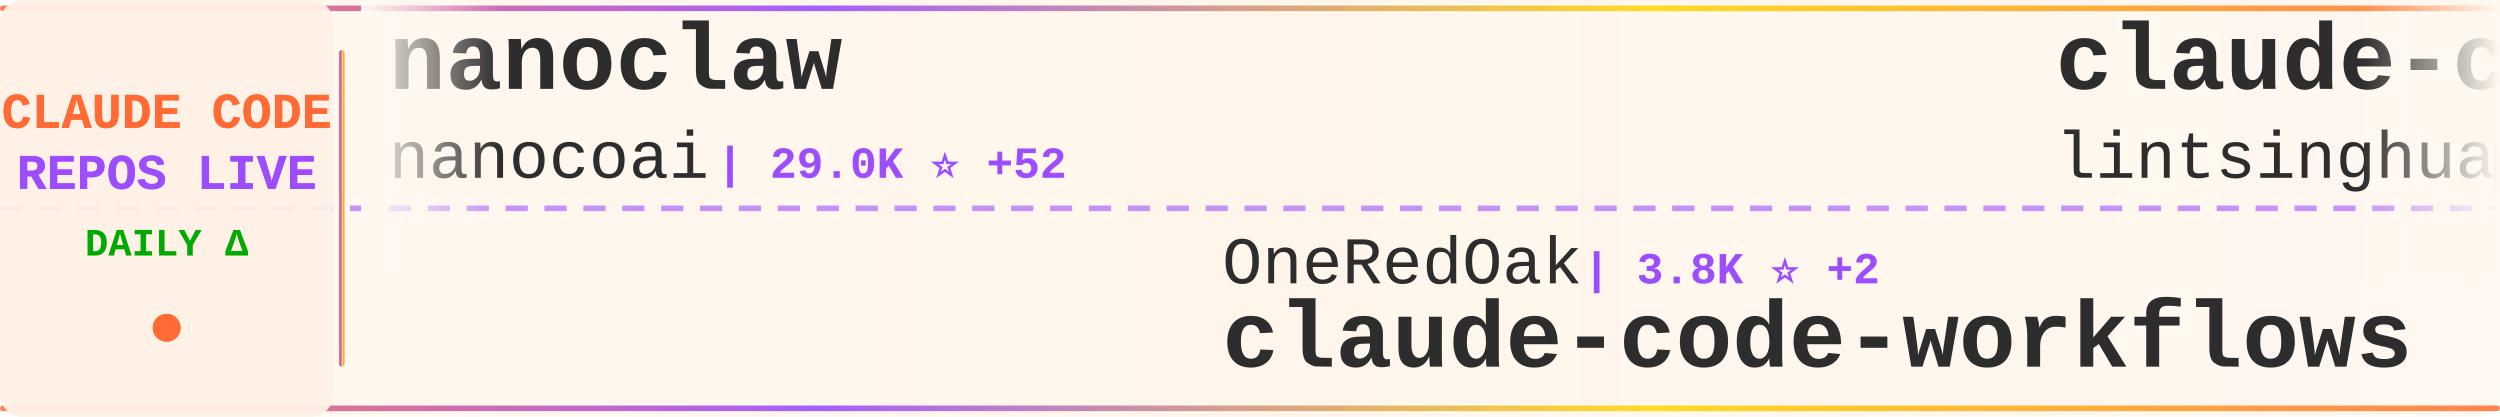
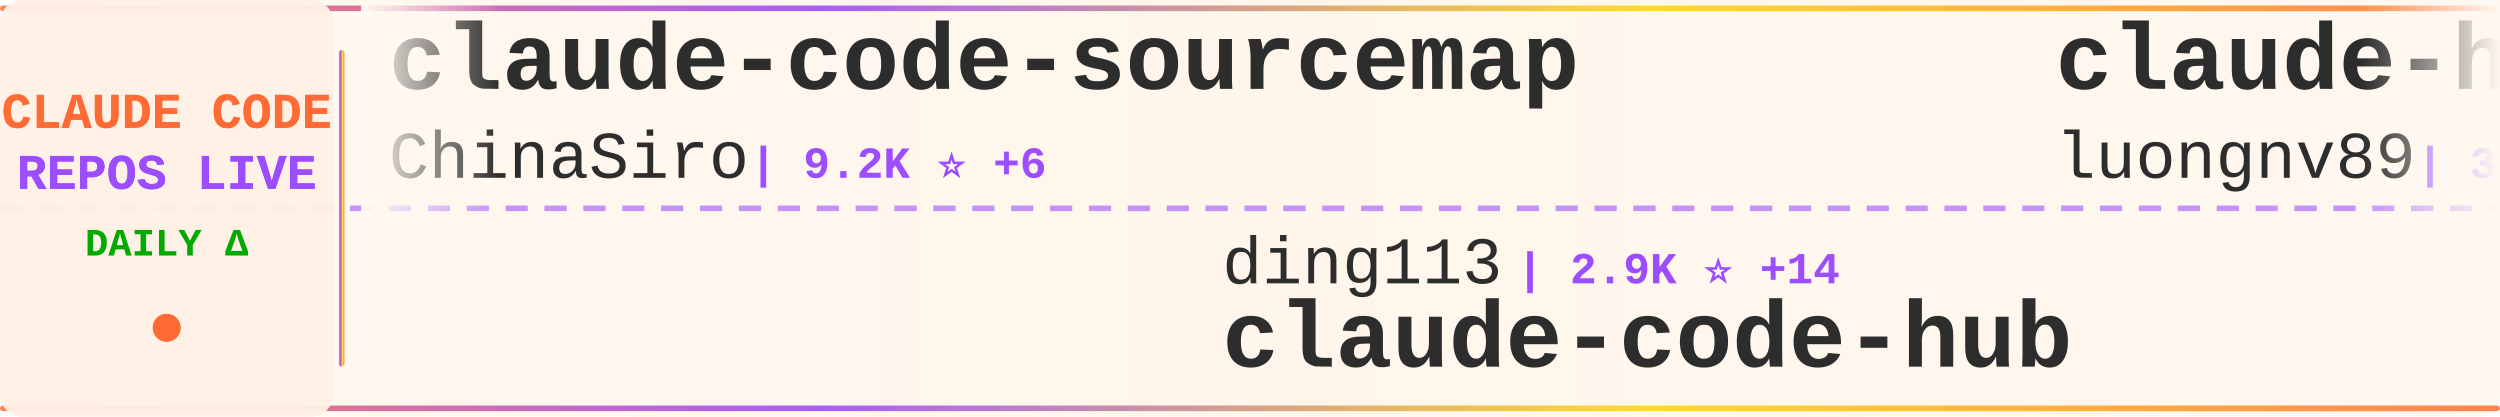
<svg xmlns="http://www.w3.org/2000/svg" width="900" height="150">
  <defs>
    <linearGradient id="tickerBg" x1="0%" y1="0%" x2="100%" y2="0%">
      <stop offset="0%" style="stop-color:#fff8f0;stop-opacity:0.98" />
      <stop offset="50%" style="stop-color:#fff5eb;stop-opacity:1" />
      <stop offset="100%" style="stop-color:#fff8f0;stop-opacity:0.98" />
    </linearGradient>
    <linearGradient id="borderGrad" x1="0%" y1="0%" x2="100%" y2="0%">
      <stop offset="0%" style="stop-color:#FF6B35;stop-opacity:0.85">
        <animate attributeName="stop-opacity" values="0.85;1;0.85" dur="2s" repeatCount="indefinite" />
      </stop>
      <stop offset="33%" style="stop-color:#9C4EFF;stop-opacity:0.9">
        <animate attributeName="stop-opacity" values="0.9;1;0.9" dur="2.2s" repeatCount="indefinite" />
      </stop>
      <stop offset="66%" style="stop-color:#FFD700;stop-opacity:0.85">
        <animate attributeName="stop-opacity" values="0.85;1;0.85" dur="1.8s" repeatCount="indefinite" />
      </stop>
      <stop offset="100%" style="stop-color:#FF6B35;stop-opacity:0.85">
        <animate attributeName="stop-opacity" values="0.85;1;0.85" dur="2s" repeatCount="indefinite" />
      </stop>
    </linearGradient>
    <filter id="textGlow">
      <feGaussianBlur stdDeviation="0.15" result="coloredBlur" />
      <feMerge>
        <feMergeNode in="coloredBlur" />
        <feMergeNode in="SourceGraphic" />
      </feMerge>
    </filter>
    <filter id="metricGlow">
      <feGaussianBlur stdDeviation="0.2" result="coloredBlur" />
      <feMerge>
        <feMergeNode in="coloredBlur" />
        <feMergeNode in="SourceGraphic" />
      </feMerge>
    </filter>
    <linearGradient id="leftFade" x1="0%" y1="0%" x2="100%" y2="0%">
      <stop offset="0%" style="stop-color:#fff8f0;stop-opacity:1" />
      <stop offset="100%" style="stop-color:#fff8f0;stop-opacity:0" />
    </linearGradient>
    <linearGradient id="rightFade" x1="0%" y1="0%" x2="100%" y2="0%">
      <stop offset="0%" style="stop-color:#fff8f0;stop-opacity:0" />
      <stop offset="100%" style="stop-color:#fff8f0;stop-opacity:1" />
    </linearGradient>
  </defs>
  <rect width="900" height="150" fill="url(#tickerBg)" rx="8" />
  <rect x="0" y="2" width="900" height="2" fill="url(#borderGrad)" rx="1" />
  <rect x="0" y="146" width="900" height="2" fill="url(#borderGrad)" rx="1" />
  <line x1="0" y1="75" x2="900" y2="75" stroke="#9C4EFF" stroke-width="2" stroke-dasharray="8 6" opacity="0.6" />
  <rect x="0" y="0" width="120" height="150" fill="#fff0e6" opacity="0.95" rx="8" />
  <text x="60" y="46" font-family="'Courier New', monospace" font-size="18" font-weight="bold" fill="#FF6B35" text-anchor="middle" filter="url(#textGlow)">
    CLAUDE CODE
  </text>
  <text x="60" y="68" font-family="'Courier New', monospace" font-size="18" font-weight="bold" fill="#9C4EFF" text-anchor="middle" filter="url(#textGlow)">
    REPOS LIVE
  </text>
  <text x="60" y="92" font-family="'Courier New', monospace" font-size="14" font-weight="bold" fill="#00aa00" text-anchor="middle">
    DAILY Δ
  </text>
  <circle cx="60" cy="118" r="5" fill="#FF6B35" filter="url(#metricGlow)">
    <animate attributeName="r" values="4;6;4" dur="1.5s" repeatCount="indefinite" />
    <animate attributeName="opacity" values="0.6;1;0.6" dur="1.5s" repeatCount="indefinite" />
  </circle>
  <rect x="122" y="18" width="2" height="114" fill="url(#borderGrad)" rx="1" />
  <clipPath id="tickerClip">
    <rect x="130" y="0" width="770" height="150" />
  </clipPath>
  <g clip-path="url(#tickerClip)">
    <g id="tickerItems">
      <animateTransform attributeName="transform" attributeType="XML" type="translate" from="0 0" to="-3000 0" dur="54s" repeatCount="indefinite" />
      <g transform="translate(0, 0)">
-         <text x="140" y="32" font-family="'Courier New', monospace" font-size="34" font-weight="bold" fill="#2d2d2d">nanoclaw</text>
-         <text x="140" y="64" font-family="'Courier New', monospace" font-size="24" font-weight="normal" fill="#2d2d2d" opacity="1.0">nanocoai</text>
-         <text x="258" y="64" font-family="'Courier New', monospace" font-size="16" font-weight="bold" fill="#9C4EFF"> | 29.0K ⭐ +52</text>
+         <text x="140" y="32" font-family="'Courier New', monospace" font-size="34" font-weight="bold" fill="#2d2d2d">claude-code-sourcemap</text>
+         <text x="140" y="64" font-family="'Courier New', monospace" font-size="24" font-weight="normal" fill="#2d2d2d" opacity="1.0">ChinaSiro</text>
+         <text x="270" y="64" font-family="'Courier New', monospace" font-size="16" font-weight="bold" fill="#9C4EFF"> | 9.2K ⭐ +6</text>
      </g>
      <g transform="translate(300, 0)">
-         <text x="140" y="102" font-family="'Courier New', monospace" font-size="24" font-weight="normal" fill="#2d2d2d" opacity="1.0">OneRedOak</text>
-         <text x="270" y="102" font-family="'Courier New', monospace" font-size="16" font-weight="bold" fill="#9C4EFF"> | 3.8K ⭐ +2</text>
-         <text x="140" y="132" font-family="'Courier New', monospace" font-size="34" font-weight="bold" fill="#2d2d2d">claude-code-workflows</text>
+         <text x="140" y="102" font-family="'Courier New', monospace" font-size="24" font-weight="normal" fill="#2d2d2d" opacity="1.0">ding113</text>
+         <text x="246" y="102" font-family="'Courier New', monospace" font-size="16" font-weight="bold" fill="#9C4EFF"> | 2.9K ⭐ +14</text>
+         <text x="140" y="132" font-family="'Courier New', monospace" font-size="34" font-weight="bold" fill="#2d2d2d">claude-code-hub</text>
      </g>
      <g transform="translate(600, 0)">
-         <text x="140" y="32" font-family="'Courier New', monospace" font-size="34" font-weight="bold" fill="#2d2d2d">claude-code-book</text>
-         <text x="140" y="64" font-family="'Courier New', monospace" font-size="24" font-weight="normal" fill="#2d2d2d" opacity="1.0">lintsinghua</text>
-         <text x="294" y="64" font-family="'Courier New', monospace" font-size="16" font-weight="bold" fill="#9C4EFF"> | 3.3K ⭐ +13</text>
+         <text x="140" y="32" font-family="'Courier New', monospace" font-size="34" font-weight="bold" fill="#2d2d2d">claude-howto</text>
+         <text x="140" y="64" font-family="'Courier New', monospace" font-size="24" font-weight="normal" fill="#2d2d2d" opacity="1.0">luongnv89</text>
+         <text x="270" y="64" font-family="'Courier New', monospace" font-size="16" font-weight="bold" fill="#9C4EFF"> | 33.4K ⭐ +121</text>
      </g>
      <g transform="translate(900, 0)">
-         <text x="140" y="102" font-family="'Courier New', monospace" font-size="24" font-weight="normal" fill="#2d2d2d" opacity="1.0">hangsman</text>
-         <text x="258" y="102" font-family="'Courier New', monospace" font-size="16" font-weight="bold" fill="#9C4EFF"> | 780 ⭐</text>
-         <text x="140" y="132" font-family="'Courier New', monospace" font-size="34" font-weight="bold" fill="#2d2d2d">claude-code-source</text>
+         <text x="140" y="102" font-family="'Courier New', monospace" font-size="24" font-weight="normal" fill="#2d2d2d" opacity="1.0">guanshan</text>
+         <text x="258" y="102" font-family="'Courier New', monospace" font-size="16" font-weight="bold" fill="#9C4EFF"> | 59 ⭐</text>
+         <text x="140" y="132" font-family="'Courier New', monospace" font-size="34" font-weight="bold" fill="#2d2d2d">ClaudeCode</text>
      </g>
      <g transform="translate(1200, 0)">
-         <text x="140" y="32" font-family="'Courier New', monospace" font-size="34" font-weight="bold" fill="#2d2d2d">skills</text>
-         <text x="140" y="64" font-family="'Courier New', monospace" font-size="24" font-weight="normal" fill="#2d2d2d" opacity="1.0">anthropics</text>
-         <text x="282" y="64" font-family="'Courier New', monospace" font-size="16" font-weight="bold" fill="#9C4EFF"> | 137.0K ⭐ +723</text>
+         <text x="140" y="32" font-family="'Courier New', monospace" font-size="34" font-weight="bold" fill="#2d2d2d">claude-code-from-source</text>
+         <text x="140" y="64" font-family="'Courier New', monospace" font-size="24" font-weight="normal" fill="#2d2d2d" opacity="1.0">alejandrobalderas</text>
+         <text x="366" y="64" font-family="'Courier New', monospace" font-size="16" font-weight="bold" fill="#9C4EFF"> | 1.9K ⭐ +8</text>
      </g>
      <g transform="translate(1500, 0)">
-         <text x="140" y="102" font-family="'Courier New', monospace" font-size="24" font-weight="normal" fill="#2d2d2d" opacity="1.0">repowise-dev</text>
-         <text x="306" y="102" font-family="'Courier New', monospace" font-size="16" font-weight="bold" fill="#9C4EFF"> | 1.0K ⭐ +3</text>
-         <text x="140" y="132" font-family="'Courier New', monospace" font-size="34" font-weight="bold" fill="#2d2d2d">claude-code-prompts</text>
+         <text x="140" y="102" font-family="'Courier New', monospace" font-size="24" font-weight="normal" fill="#2d2d2d" opacity="1.0">Hyper66666</text>
+         <text x="282" y="102" font-family="'Courier New', monospace" font-size="16" font-weight="bold" fill="#9C4EFF"> | 214 ⭐</text>
+         <text x="140" y="132" font-family="'Courier New', monospace" font-size="34" font-weight="bold" fill="#2d2d2d">claude-code-sourcemap</text>
      </g>
      <g transform="translate(1800, 0)">
-         <text x="140" y="32" font-family="'Courier New', monospace" font-size="34" font-weight="bold" fill="#2d2d2d">Open-ClaudeCode</text>
-         <text x="140" y="64" font-family="'Courier New', monospace" font-size="24" font-weight="normal" fill="#2d2d2d" opacity="1.0">LING71671</text>
-         <text x="270" y="64" font-family="'Courier New', monospace" font-size="16" font-weight="bold" fill="#9C4EFF"> | 842 ⭐ +4</text>
+         <text x="140" y="32" font-family="'Courier New', monospace" font-size="34" font-weight="bold" fill="#2d2d2d">awesome-claude-code-suba...</text>
+         <text x="140" y="64" font-family="'Courier New', monospace" font-size="24" font-weight="normal" fill="#2d2d2d" opacity="1.0">VoltAgent</text>
+         <text x="270" y="64" font-family="'Courier New', monospace" font-size="16" font-weight="bold" fill="#9C4EFF"> | 20.1K ⭐ +72</text>
      </g>
      <g transform="translate(2100, 0)">
-         <text x="140" y="102" font-family="'Courier New', monospace" font-size="24" font-weight="normal" fill="#2d2d2d" opacity="1.0">Yeachan-Heo</text>
-         <text x="294" y="102" font-family="'Courier New', monospace" font-size="16" font-weight="bold" fill="#9C4EFF"> | 34.2K ⭐ +107</text>
-         <text x="140" y="132" font-family="'Courier New', monospace" font-size="34" font-weight="bold" fill="#2d2d2d">oh-my-claudecode</text>
+         <text x="140" y="102" font-family="'Courier New', monospace" font-size="24" font-weight="normal" fill="#2d2d2d" opacity="1.0">andrew-kramer-inno</text>
+         <text x="378" y="102" font-family="'Courier New', monospace" font-size="16" font-weight="bold" fill="#9C4EFF"> | 589 ⭐</text>
+         <text x="140" y="132" font-family="'Courier New', monospace" font-size="34" font-weight="bold" fill="#2d2d2d">claude-code-source-build</text>
      </g>
      <g transform="translate(2400, 0)">
-         <text x="140" y="32" font-family="'Courier New', monospace" font-size="34" font-weight="bold" fill="#2d2d2d">claude-code-ultimate-gui...</text>
-         <text x="140" y="64" font-family="'Courier New', monospace" font-size="24" font-weight="normal" fill="#2d2d2d" opacity="1.0">FlorianBruniaux</text>
-         <text x="342" y="64" font-family="'Courier New', monospace" font-size="16" font-weight="bold" fill="#9C4EFF"> | 4.4K ⭐ +22</text>
+         <text x="140" y="32" font-family="'Courier New', monospace" font-size="34" font-weight="bold" fill="#2d2d2d">agents</text>
+         <text x="140" y="64" font-family="'Courier New', monospace" font-size="24" font-weight="normal" fill="#2d2d2d" opacity="1.0">wshobson</text>
+         <text x="258" y="64" font-family="'Courier New', monospace" font-size="16" font-weight="bold" fill="#9C4EFF"> | 35.6K ⭐ +55</text>
      </g>
      <g transform="translate(2700, 0)">
-         <text x="140" y="102" font-family="'Courier New', monospace" font-size="24" font-weight="normal" fill="#2d2d2d" opacity="1.0">sickn33</text>
-         <text x="246" y="102" font-family="'Courier New', monospace" font-size="16" font-weight="bold" fill="#9C4EFF"> | 37.9K ⭐ +115</text>
-         <text x="140" y="132" font-family="'Courier New', monospace" font-size="34" font-weight="bold" fill="#2d2d2d">antigravity-awesome-skil...</text>
+         <text x="140" y="102" font-family="'Courier New', monospace" font-size="24" font-weight="normal" fill="#2d2d2d" opacity="1.0">Windy3f3f3f3f</text>
+         <text x="318" y="102" font-family="'Courier New', monospace" font-size="16" font-weight="bold" fill="#9C4EFF"> | 1.2K ⭐ +15</text>
+         <text x="140" y="132" font-family="'Courier New', monospace" font-size="34" font-weight="bold" fill="#2d2d2d">claude-code-from-scratch</text>
      </g>
      <g transform="translate(3000, 0)">
-         <text x="140" y="32" font-family="'Courier New', monospace" font-size="34" font-weight="bold" fill="#2d2d2d">nanoclaw</text>
-         <text x="140" y="64" font-family="'Courier New', monospace" font-size="24" font-weight="normal" fill="#2d2d2d" opacity="1.0">nanocoai</text>
-         <text x="258" y="64" font-family="'Courier New', monospace" font-size="16" font-weight="bold" fill="#9C4EFF"> | 29.0K ⭐ +52</text>
+         <text x="140" y="32" font-family="'Courier New', monospace" font-size="34" font-weight="bold" fill="#2d2d2d">claude-code-sourcemap</text>
+         <text x="140" y="64" font-family="'Courier New', monospace" font-size="24" font-weight="normal" fill="#2d2d2d" opacity="1.0">ChinaSiro</text>
+         <text x="270" y="64" font-family="'Courier New', monospace" font-size="16" font-weight="bold" fill="#9C4EFF"> | 9.2K ⭐ +6</text>
      </g>
      <g transform="translate(3300, 0)">
-         <text x="140" y="102" font-family="'Courier New', monospace" font-size="24" font-weight="normal" fill="#2d2d2d" opacity="1.0">OneRedOak</text>
-         <text x="270" y="102" font-family="'Courier New', monospace" font-size="16" font-weight="bold" fill="#9C4EFF"> | 3.8K ⭐ +2</text>
-         <text x="140" y="132" font-family="'Courier New', monospace" font-size="34" font-weight="bold" fill="#2d2d2d">claude-code-workflows</text>
+         <text x="140" y="102" font-family="'Courier New', monospace" font-size="24" font-weight="normal" fill="#2d2d2d" opacity="1.0">ding113</text>
+         <text x="246" y="102" font-family="'Courier New', monospace" font-size="16" font-weight="bold" fill="#9C4EFF"> | 2.9K ⭐ +14</text>
+         <text x="140" y="132" font-family="'Courier New', monospace" font-size="34" font-weight="bold" fill="#2d2d2d">claude-code-hub</text>
      </g>
      <g transform="translate(3600, 0)">
-         <text x="140" y="32" font-family="'Courier New', monospace" font-size="34" font-weight="bold" fill="#2d2d2d">claude-code-book</text>
-         <text x="140" y="64" font-family="'Courier New', monospace" font-size="24" font-weight="normal" fill="#2d2d2d" opacity="1.0">lintsinghua</text>
-         <text x="294" y="64" font-family="'Courier New', monospace" font-size="16" font-weight="bold" fill="#9C4EFF"> | 3.3K ⭐ +13</text>
+         <text x="140" y="32" font-family="'Courier New', monospace" font-size="34" font-weight="bold" fill="#2d2d2d">claude-howto</text>
+         <text x="140" y="64" font-family="'Courier New', monospace" font-size="24" font-weight="normal" fill="#2d2d2d" opacity="1.0">luongnv89</text>
+         <text x="270" y="64" font-family="'Courier New', monospace" font-size="16" font-weight="bold" fill="#9C4EFF"> | 33.4K ⭐ +121</text>
      </g>
      <g transform="translate(3900, 0)">
-         <text x="140" y="102" font-family="'Courier New', monospace" font-size="24" font-weight="normal" fill="#2d2d2d" opacity="1.0">hangsman</text>
-         <text x="258" y="102" font-family="'Courier New', monospace" font-size="16" font-weight="bold" fill="#9C4EFF"> | 780 ⭐</text>
-         <text x="140" y="132" font-family="'Courier New', monospace" font-size="34" font-weight="bold" fill="#2d2d2d">claude-code-source</text>
+         <text x="140" y="102" font-family="'Courier New', monospace" font-size="24" font-weight="normal" fill="#2d2d2d" opacity="1.0">guanshan</text>
+         <text x="258" y="102" font-family="'Courier New', monospace" font-size="16" font-weight="bold" fill="#9C4EFF"> | 59 ⭐</text>
+         <text x="140" y="132" font-family="'Courier New', monospace" font-size="34" font-weight="bold" fill="#2d2d2d">ClaudeCode</text>
      </g>
    </g>
  </g>
  <rect x="130" y="0" width="50" height="100" fill="url(#leftFade)" />
  <rect x="850" y="0" width="50" height="100" fill="url(#rightFade)" />
</svg>
